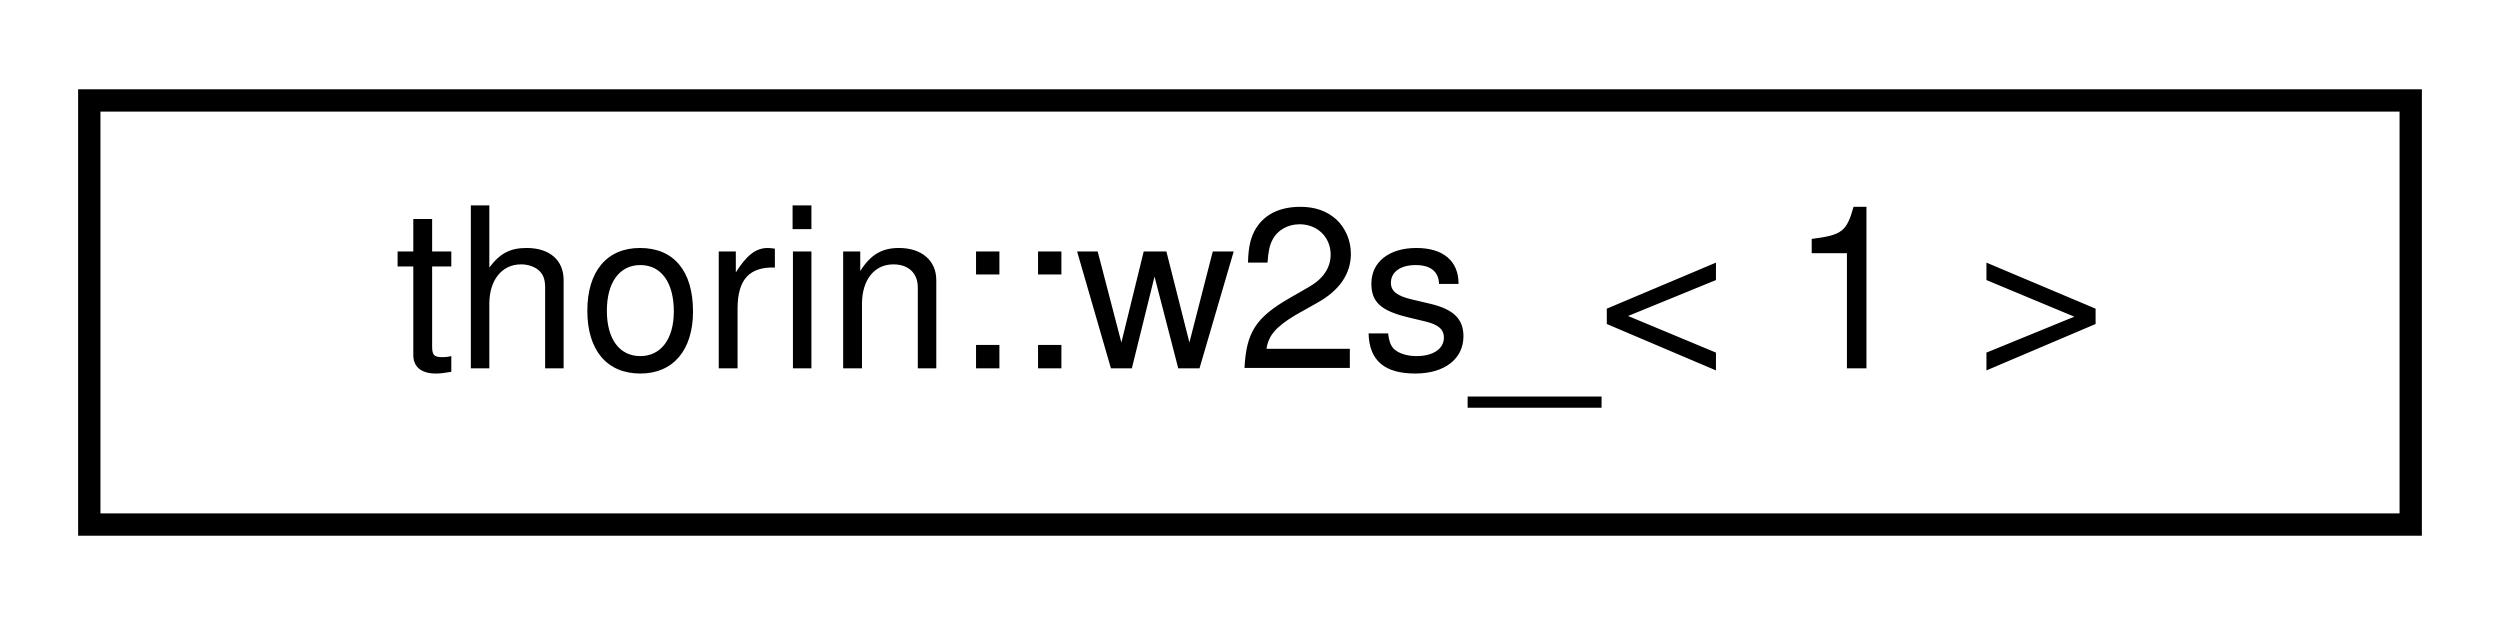
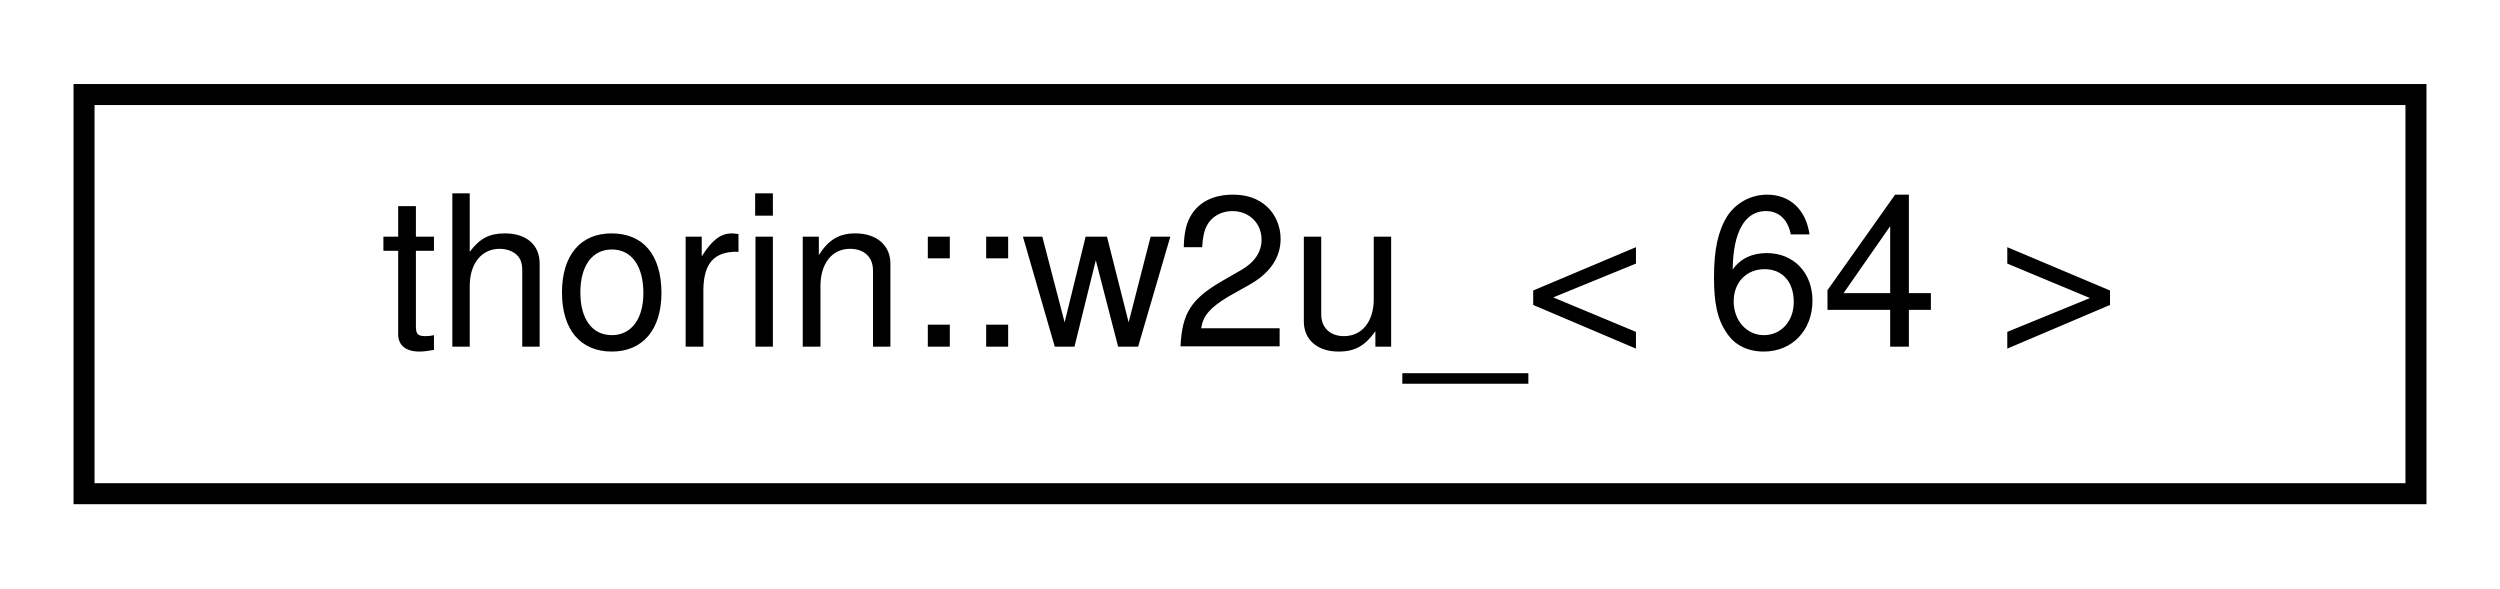
- <svg xmlns="http://www.w3.org/2000/svg" xmlns:xlink="http://www.w3.org/1999/xlink" width="112pt" height="28pt" viewBox="0.00 0.00 112.00 28.00">
+ <svg xmlns="http://www.w3.org/2000/svg" xmlns:xlink="http://www.w3.org/1999/xlink" width="119pt" height="28pt" viewBox="0.00 0.00 119.00 28.00">
  <g id="graph0" class="graph" transform="scale(1 1) rotate(0) translate(4 24)">
    <g id="node1" class="node">
      <g id="a_node1">
-         <a xlink:href="namespacethorin.html#structthorin_1_1w2s___3_011_01_4" target="_top" xlink:title=" ">
-           <polygon fill="none" stroke="black" points="0,-0.5 0,-19.5 104,-19.5 104,-0.5 0,-0.5" />
-           <text text-anchor="middle" x="52" y="-7.5" font-family="Helvetica,sans-Serif" font-size="10.00">thorin::w2s_&lt; 1 &gt;</text>
+         <a xlink:href="namespacethorin.html#structthorin_1_1w2u___3_0164_01_4" target="_top" xlink:title=" ">
+           <polygon fill="none" stroke="black" points="0,-0.5 0,-19.5 111,-19.5 111,-0.5 0,-0.5" />
+           <text text-anchor="middle" x="55.5" y="-7.5" font-family="Helvetica,sans-Serif" font-size="10.00">thorin::w2u_&lt; 64 &gt;</text>
        </a>
      </g>
    </g>
  </g>
</svg>
